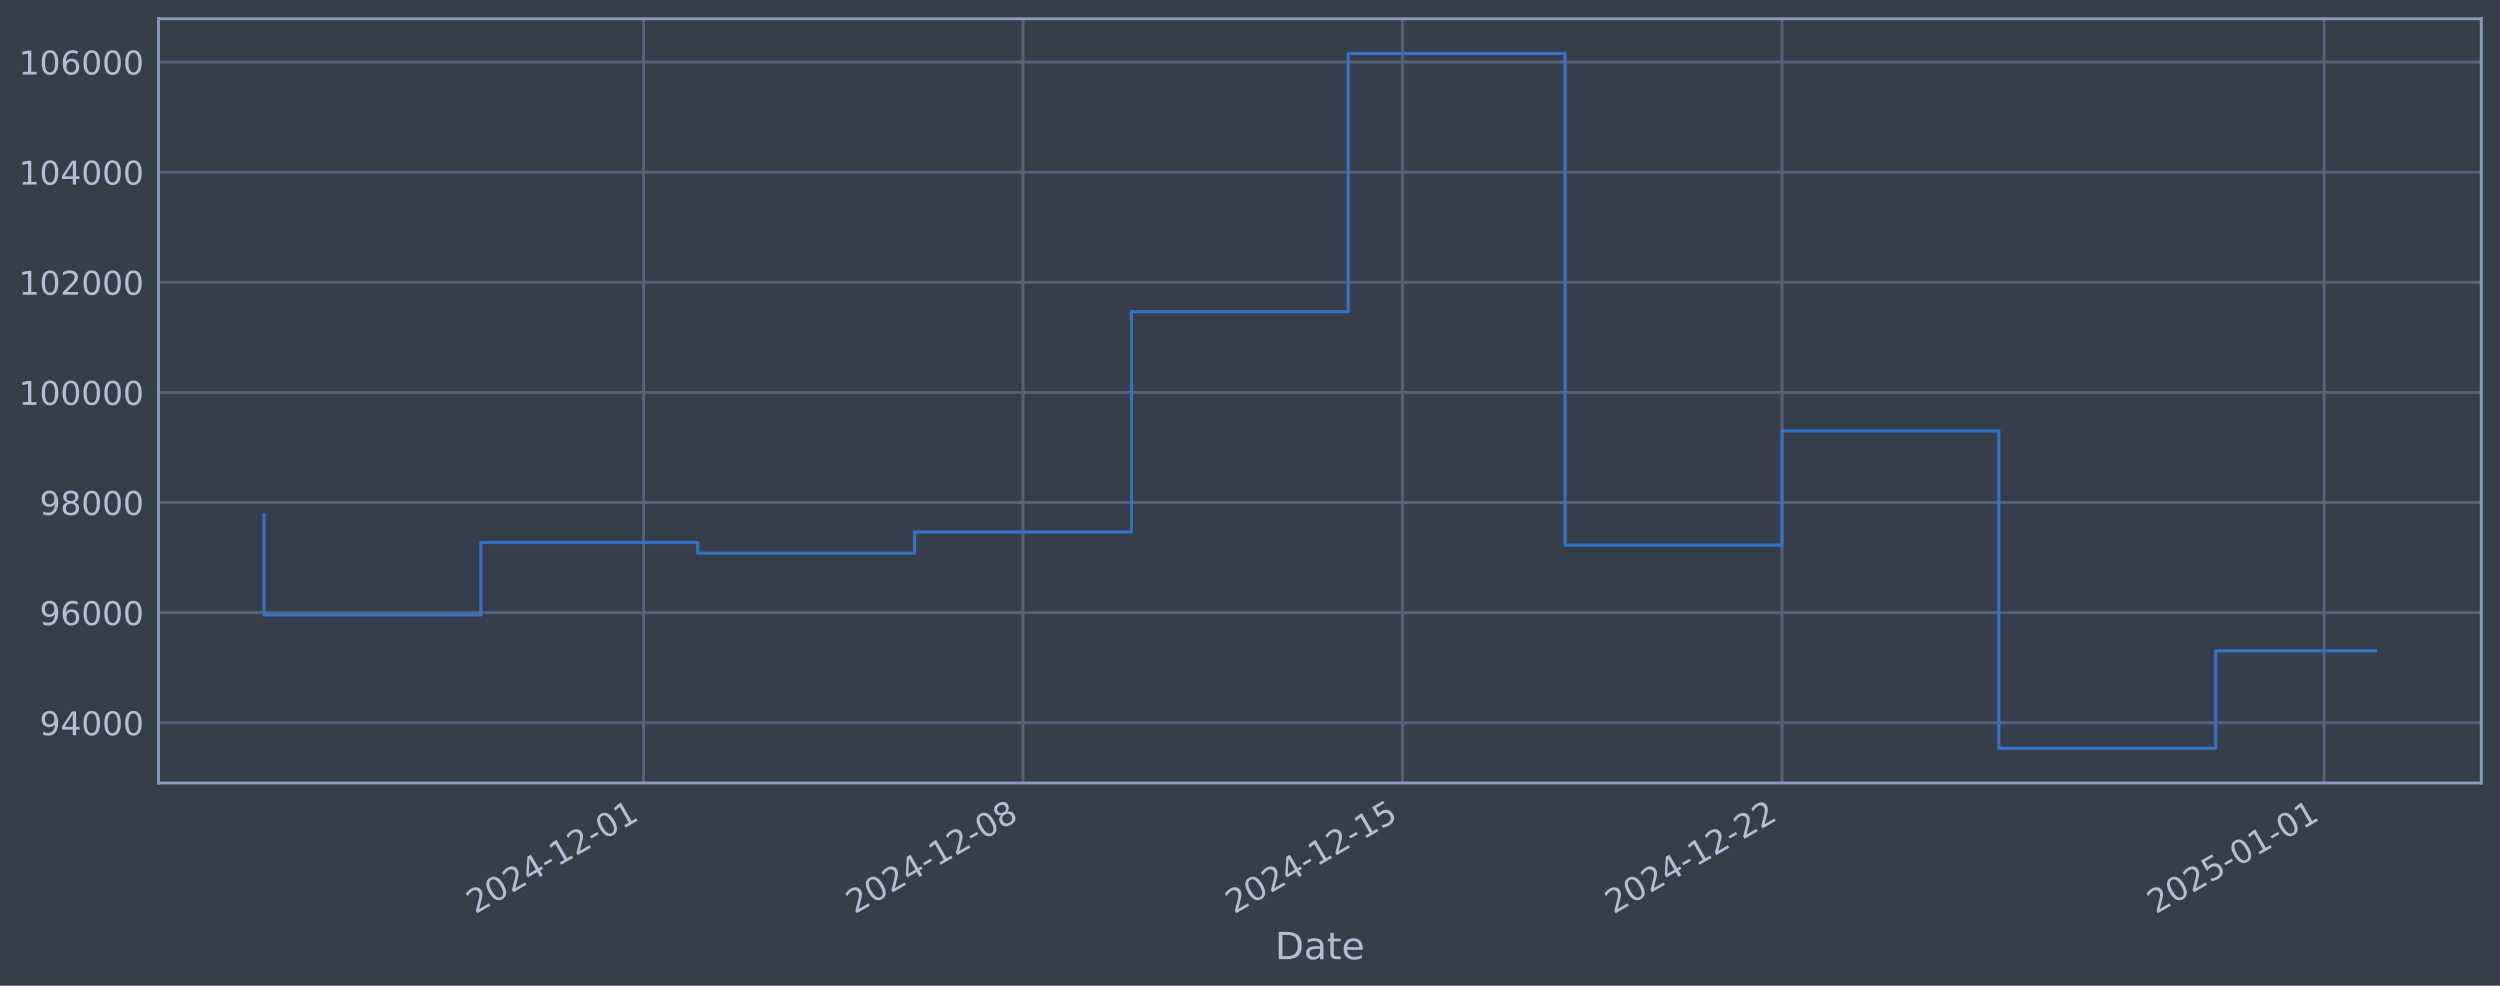
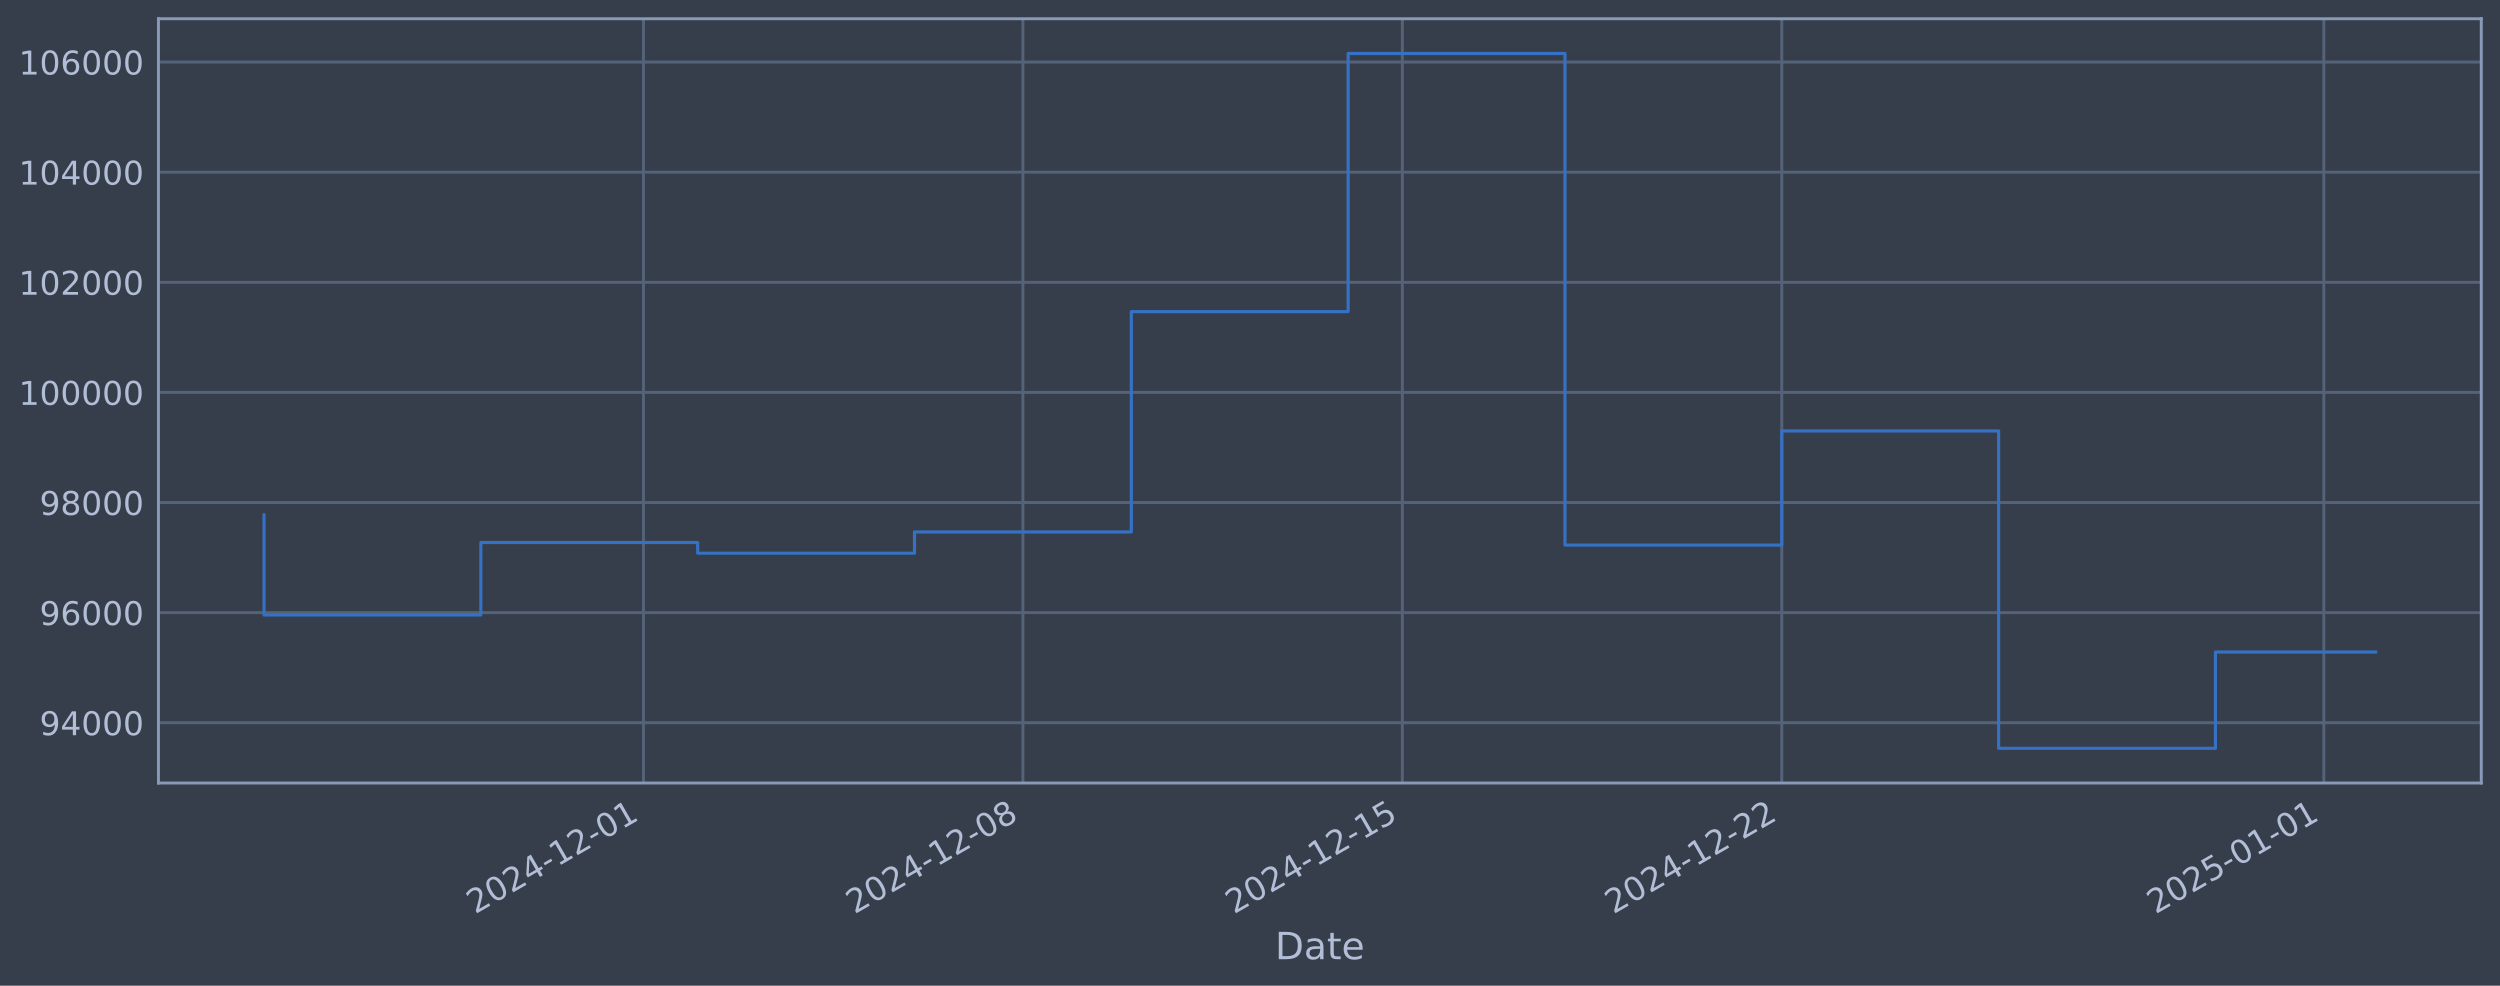
<svg xmlns="http://www.w3.org/2000/svg" xmlns:xlink="http://www.w3.org/1999/xlink" width="960.9pt" height="378.87pt" viewBox="0 0 960.9 378.87" version="1.1">
  <defs>
    <style type="text/css">*{stroke-linejoin: round; stroke-linecap: butt}</style>
  </defs>
  <g id="figure_1">
    <g id="patch_1">
      <path d="M 0 378.87  L 960.9 378.87  L 960.9 0  L 0 0  z " style="fill: #373e4b" />
    </g>
    <g id="axes_1">
      <g id="patch_2">
        <path d="M 60.901 300.96  L 953.701 300.96  L 953.701 7.2  L 60.901 7.2  z " style="fill: #373e4b" />
      </g>
      <g id="matplotlib.axis_1">
        <g id="xtick_1">
          <g id="line2d_1">
-             <path d="M 247.344 300.96  L 247.344 7.2  " clip-path="url(#pb648481b90)" style="fill: none; stroke: #546379; stroke-width: 1.12; stroke-linecap: square" />
+             <path d="M 247.323 300.96  L 247.323 7.2  " clip-path="url(#pe29796dbf8)" style="fill: none; stroke: #546379; stroke-width: 1.12; stroke-linecap: square" />
          </g>
          <g id="line2d_2" />
          <g id="text_1">
-             <g style="fill: #b1bed6" transform="translate(182.6181 351.4642) rotate(-30) scale(0.126 -0.126)">
+             <g style="fill: #b1bed6" transform="translate(182.5978 351.4642) rotate(-30) scale(0.126 -0.126)">
              <defs>
                <path id="DejaVuSans-32" d="M 1228 531  L 3431 531  L 3431 0  L 469 0  L 469 531  Q 828 903 1448 1529  Q 2069 2156 2228 2338  Q 2531 2678 2651 2914  Q 2772 3150 2772 3378  Q 2772 3750 2511 3984  Q 2250 4219 1831 4219  Q 1534 4219 1204 4116  Q 875 4013 500 3803  L 500 4441  Q 881 4594 1212 4672  Q 1544 4750 1819 4750  Q 2544 4750 2975 4387  Q 3406 4025 3406 3419  Q 3406 3131 3298 2873  Q 3191 2616 2906 2266  Q 2828 2175 2409 1742  Q 1991 1309 1228 531  z " transform="scale(0.015625)" />
                <path id="DejaVuSans-30" d="M 2034 4250  Q 1547 4250 1301 3770  Q 1056 3291 1056 2328  Q 1056 1369 1301 889  Q 1547 409 2034 409  Q 2525 409 2770 889  Q 3016 1369 3016 2328  Q 3016 3291 2770 3770  Q 2525 4250 2034 4250  z M 2034 4750  Q 2819 4750 3233 4129  Q 3647 3509 3647 2328  Q 3647 1150 3233 529  Q 2819 -91 2034 -91  Q 1250 -91 836 529  Q 422 1150 422 2328  Q 422 3509 836 4129  Q 1250 4750 2034 4750  z " transform="scale(0.015625)" />
                <path id="DejaVuSans-34" d="M 2419 4116  L 825 1625  L 2419 1625  L 2419 4116  z M 2253 4666  L 3047 4666  L 3047 1625  L 3713 1625  L 3713 1100  L 3047 1100  L 3047 0  L 2419 0  L 2419 1100  L 313 1100  L 313 1709  L 2253 4666  z " transform="scale(0.015625)" />
                <path id="DejaVuSans-2d" d="M 313 2009  L 1997 2009  L 1997 1497  L 313 1497  L 313 2009  z " transform="scale(0.015625)" />
                <path id="DejaVuSans-31" d="M 794 531  L 1825 531  L 1825 4091  L 703 3866  L 703 4441  L 1819 4666  L 2450 4666  L 2450 531  L 3481 531  L 3481 0  L 794 0  L 794 531  z " transform="scale(0.015625)" />
              </defs>
              <use xlink:href="#DejaVuSans-32" />
              <use xlink:href="#DejaVuSans-30" transform="translate(63.62305 0)" />
              <use xlink:href="#DejaVuSans-32" transform="translate(127.2461 0)" />
              <use xlink:href="#DejaVuSans-34" transform="translate(190.8691 0)" />
              <use xlink:href="#DejaVuSans-2d" transform="translate(254.4922 0)" />
              <use xlink:href="#DejaVuSans-31" transform="translate(290.5762 0)" />
              <use xlink:href="#DejaVuSans-32" transform="translate(354.1992 0)" />
              <use xlink:href="#DejaVuSans-2d" transform="translate(417.8223 0)" />
              <use xlink:href="#DejaVuSans-30" transform="translate(453.9062 0)" />
              <use xlink:href="#DejaVuSans-31" transform="translate(517.5293 0)" />
            </g>
          </g>
        </g>
        <g id="xtick_2">
          <g id="line2d_3">
-             <path d="M 393.205 300.96  L 393.205 7.2  " clip-path="url(#pb648481b90)" style="fill: none; stroke: #546379; stroke-width: 1.12; stroke-linecap: square" />
+             <path d="M 393.164 300.96  L 393.164 7.2  " clip-path="url(#pe29796dbf8)" style="fill: none; stroke: #546379; stroke-width: 1.12; stroke-linecap: square" />
          </g>
          <g id="line2d_4" />
          <g id="text_2">
-             <g style="fill: #b1bed6" transform="translate(328.4793 351.4642) rotate(-30) scale(0.126 -0.126)">
+             <g style="fill: #b1bed6" transform="translate(328.4388 351.4642) rotate(-30) scale(0.126 -0.126)">
              <defs>
                <path id="DejaVuSans-38" d="M 2034 2216  Q 1584 2216 1326 1975  Q 1069 1734 1069 1313  Q 1069 891 1326 650  Q 1584 409 2034 409  Q 2484 409 2743 651  Q 3003 894 3003 1313  Q 3003 1734 2745 1975  Q 2488 2216 2034 2216  z M 1403 2484  Q 997 2584 770 2862  Q 544 3141 544 3541  Q 544 4100 942 4425  Q 1341 4750 2034 4750  Q 2731 4750 3128 4425  Q 3525 4100 3525 3541  Q 3525 3141 3298 2862  Q 3072 2584 2669 2484  Q 3125 2378 3379 2068  Q 3634 1759 3634 1313  Q 3634 634 3220 271  Q 2806 -91 2034 -91  Q 1263 -91 848 271  Q 434 634 434 1313  Q 434 1759 690 2068  Q 947 2378 1403 2484  z M 1172 3481  Q 1172 3119 1398 2916  Q 1625 2713 2034 2713  Q 2441 2713 2670 2916  Q 2900 3119 2900 3481  Q 2900 3844 2670 4047  Q 2441 4250 2034 4250  Q 1625 4250 1398 4047  Q 1172 3844 1172 3481  z " transform="scale(0.015625)" />
              </defs>
              <use xlink:href="#DejaVuSans-32" />
              <use xlink:href="#DejaVuSans-30" transform="translate(63.62305 0)" />
              <use xlink:href="#DejaVuSans-32" transform="translate(127.2461 0)" />
              <use xlink:href="#DejaVuSans-34" transform="translate(190.8691 0)" />
              <use xlink:href="#DejaVuSans-2d" transform="translate(254.4922 0)" />
              <use xlink:href="#DejaVuSans-31" transform="translate(290.5762 0)" />
              <use xlink:href="#DejaVuSans-32" transform="translate(354.1992 0)" />
              <use xlink:href="#DejaVuSans-2d" transform="translate(417.8223 0)" />
              <use xlink:href="#DejaVuSans-30" transform="translate(453.9062 0)" />
              <use xlink:href="#DejaVuSans-38" transform="translate(517.5293 0)" />
            </g>
          </g>
        </g>
        <g id="xtick_3">
          <g id="line2d_5">
-             <path d="M 539.066 300.96  L 539.066 7.2  " clip-path="url(#pb648481b90)" style="fill: none; stroke: #546379; stroke-width: 1.12; stroke-linecap: square" />
+             <path d="M 539.005 300.96  L 539.005 7.2  " clip-path="url(#pe29796dbf8)" style="fill: none; stroke: #546379; stroke-width: 1.12; stroke-linecap: square" />
          </g>
          <g id="line2d_6" />
          <g id="text_3">
-             <g style="fill: #b1bed6" transform="translate(474.3406 351.4642) rotate(-30) scale(0.126 -0.126)">
+             <g style="fill: #b1bed6" transform="translate(474.2797 351.4642) rotate(-30) scale(0.126 -0.126)">
              <defs>
                <path id="DejaVuSans-35" d="M 691 4666  L 3169 4666  L 3169 4134  L 1269 4134  L 1269 2991  Q 1406 3038 1543 3061  Q 1681 3084 1819 3084  Q 2600 3084 3056 2656  Q 3513 2228 3513 1497  Q 3513 744 3044 326  Q 2575 -91 1722 -91  Q 1428 -91 1123 -41  Q 819 9 494 109  L 494 744  Q 775 591 1075 516  Q 1375 441 1709 441  Q 2250 441 2565 725  Q 2881 1009 2881 1497  Q 2881 1984 2565 2268  Q 2250 2553 1709 2553  Q 1456 2553 1204 2497  Q 953 2441 691 2322  L 691 4666  z " transform="scale(0.015625)" />
              </defs>
              <use xlink:href="#DejaVuSans-32" />
              <use xlink:href="#DejaVuSans-30" transform="translate(63.62305 0)" />
              <use xlink:href="#DejaVuSans-32" transform="translate(127.2461 0)" />
              <use xlink:href="#DejaVuSans-34" transform="translate(190.8691 0)" />
              <use xlink:href="#DejaVuSans-2d" transform="translate(254.4922 0)" />
              <use xlink:href="#DejaVuSans-31" transform="translate(290.5762 0)" />
              <use xlink:href="#DejaVuSans-32" transform="translate(354.1992 0)" />
              <use xlink:href="#DejaVuSans-2d" transform="translate(417.8223 0)" />
              <use xlink:href="#DejaVuSans-31" transform="translate(453.9062 0)" />
              <use xlink:href="#DejaVuSans-35" transform="translate(517.5293 0)" />
            </g>
          </g>
        </g>
        <g id="xtick_4">
          <g id="line2d_7">
-             <path d="M 684.927 300.96  L 684.927 7.2  " clip-path="url(#pb648481b90)" style="fill: none; stroke: #546379; stroke-width: 1.12; stroke-linecap: square" />
+             <path d="M 684.846 300.96  L 684.846 7.2  " clip-path="url(#pe29796dbf8)" style="fill: none; stroke: #546379; stroke-width: 1.12; stroke-linecap: square" />
          </g>
          <g id="line2d_8" />
          <g id="text_4">
-             <g style="fill: #b1bed6" transform="translate(620.2018 351.4642) rotate(-30) scale(0.126 -0.126)">
+             <g style="fill: #b1bed6" transform="translate(620.1207 351.4642) rotate(-30) scale(0.126 -0.126)">
              <use xlink:href="#DejaVuSans-32" />
              <use xlink:href="#DejaVuSans-30" transform="translate(63.62305 0)" />
              <use xlink:href="#DejaVuSans-32" transform="translate(127.2461 0)" />
              <use xlink:href="#DejaVuSans-34" transform="translate(190.8691 0)" />
              <use xlink:href="#DejaVuSans-2d" transform="translate(254.4922 0)" />
              <use xlink:href="#DejaVuSans-31" transform="translate(290.5762 0)" />
              <use xlink:href="#DejaVuSans-32" transform="translate(354.1992 0)" />
              <use xlink:href="#DejaVuSans-2d" transform="translate(417.8223 0)" />
              <use xlink:href="#DejaVuSans-32" transform="translate(453.9062 0)" />
              <use xlink:href="#DejaVuSans-32" transform="translate(517.5293 0)" />
            </g>
          </g>
        </g>
        <g id="xtick_5">
          <g id="line2d_9">
-             <path d="M 893.301 300.96  L 893.301 7.2  " clip-path="url(#pb648481b90)" style="fill: none; stroke: #546379; stroke-width: 1.12; stroke-linecap: square" />
+             <path d="M 893.19 300.96  L 893.19 7.2  " clip-path="url(#pe29796dbf8)" style="fill: none; stroke: #546379; stroke-width: 1.12; stroke-linecap: square" />
          </g>
          <g id="line2d_10" />
          <g id="text_5">
-             <g style="fill: #b1bed6" transform="translate(828.575 351.4642) rotate(-30) scale(0.126 -0.126)">
+             <g style="fill: #b1bed6" transform="translate(828.4649 351.4642) rotate(-30) scale(0.126 -0.126)">
              <use xlink:href="#DejaVuSans-32" />
              <use xlink:href="#DejaVuSans-30" transform="translate(63.62305 0)" />
              <use xlink:href="#DejaVuSans-32" transform="translate(127.2461 0)" />
              <use xlink:href="#DejaVuSans-35" transform="translate(190.8691 0)" />
              <use xlink:href="#DejaVuSans-2d" transform="translate(254.4922 0)" />
              <use xlink:href="#DejaVuSans-30" transform="translate(290.5762 0)" />
              <use xlink:href="#DejaVuSans-31" transform="translate(354.1992 0)" />
              <use xlink:href="#DejaVuSans-2d" transform="translate(417.8223 0)" />
              <use xlink:href="#DejaVuSans-30" transform="translate(453.9062 0)" />
              <use xlink:href="#DejaVuSans-31" transform="translate(517.5293 0)" />
            </g>
          </g>
        </g>
        <g id="text_6">
          <g style="fill: #b1bed6" transform="translate(490.0914 368.6753) scale(0.144 -0.144)">
            <defs>
              <path id="DejaVuSans-44" d="M 1259 4147  L 1259 519  L 2022 519  Q 2988 519 3436 956  Q 3884 1394 3884 2338  Q 3884 3275 3436 3711  Q 2988 4147 2022 4147  L 1259 4147  z M 628 4666  L 1925 4666  Q 3281 4666 3915 4102  Q 4550 3538 4550 2338  Q 4550 1131 3912 565  Q 3275 0 1925 0  L 628 0  L 628 4666  z " transform="scale(0.015625)" />
              <path id="DejaVuSans-61" d="M 2194 1759  Q 1497 1759 1228 1600  Q 959 1441 959 1056  Q 959 750 1161 570  Q 1363 391 1709 391  Q 2188 391 2477 730  Q 2766 1069 2766 1631  L 2766 1759  L 2194 1759  z M 3341 1997  L 3341 0  L 2766 0  L 2766 531  Q 2569 213 2275 61  Q 1981 -91 1556 -91  Q 1019 -91 701 211  Q 384 513 384 1019  Q 384 1609 779 1909  Q 1175 2209 1959 2209  L 2766 2209  L 2766 2266  Q 2766 2663 2505 2880  Q 2244 3097 1772 3097  Q 1472 3097 1187 3025  Q 903 2953 641 2809  L 641 3341  Q 956 3463 1253 3523  Q 1550 3584 1831 3584  Q 2591 3584 2966 3190  Q 3341 2797 3341 1997  z " transform="scale(0.015625)" />
              <path id="DejaVuSans-74" d="M 1172 4494  L 1172 3500  L 2356 3500  L 2356 3053  L 1172 3053  L 1172 1153  Q 1172 725 1289 603  Q 1406 481 1766 481  L 2356 481  L 2356 0  L 1766 0  Q 1100 0 847 248  Q 594 497 594 1153  L 594 3053  L 172 3053  L 172 3500  L 594 3500  L 594 4494  L 1172 4494  z " transform="scale(0.015625)" />
              <path id="DejaVuSans-65" d="M 3597 1894  L 3597 1613  L 953 1613  Q 991 1019 1311 708  Q 1631 397 2203 397  Q 2534 397 2845 478  Q 3156 559 3463 722  L 3463 178  Q 3153 47 2828 -22  Q 2503 -91 2169 -91  Q 1331 -91 842 396  Q 353 884 353 1716  Q 353 2575 817 3079  Q 1281 3584 2069 3584  Q 2775 3584 3186 3129  Q 3597 2675 3597 1894  z M 3022 2063  Q 3016 2534 2758 2815  Q 2500 3097 2075 3097  Q 1594 3097 1305 2825  Q 1016 2553 972 2059  L 3022 2063  z " transform="scale(0.015625)" />
            </defs>
            <use xlink:href="#DejaVuSans-44" />
            <use xlink:href="#DejaVuSans-61" transform="translate(77.00195 0)" />
            <use xlink:href="#DejaVuSans-74" transform="translate(138.2812 0)" />
            <use xlink:href="#DejaVuSans-65" transform="translate(177.4902 0)" />
          </g>
        </g>
      </g>
      <g id="matplotlib.axis_2">
        <g id="ytick_1">
          <g id="line2d_11">
-             <path d="M 60.901 277.797  L 953.701 277.797  " clip-path="url(#pb648481b90)" style="fill: none; stroke: #546379; stroke-width: 1.12; stroke-linecap: square" />
+             <path d="M 60.901 277.797  L 953.701 277.797  " clip-path="url(#pe29796dbf8)" style="fill: none; stroke: #546379; stroke-width: 1.12; stroke-linecap: square" />
          </g>
          <g id="line2d_12" />
          <g id="text_7">
            <g style="fill: #b1bed6" transform="translate(15.21675 282.5841) scale(0.126 -0.126)">
              <defs>
                <path id="DejaVuSans-39" d="M 703 97  L 703 672  Q 941 559 1184 500  Q 1428 441 1663 441  Q 2288 441 2617 861  Q 2947 1281 2994 2138  Q 2813 1869 2534 1725  Q 2256 1581 1919 1581  Q 1219 1581 811 2004  Q 403 2428 403 3163  Q 403 3881 828 4315  Q 1253 4750 1959 4750  Q 2769 4750 3195 4129  Q 3622 3509 3622 2328  Q 3622 1225 3098 567  Q 2575 -91 1691 -91  Q 1453 -91 1209 -44  Q 966 3 703 97  z M 1959 2075  Q 2384 2075 2632 2365  Q 2881 2656 2881 3163  Q 2881 3666 2632 3958  Q 2384 4250 1959 4250  Q 1534 4250 1286 3958  Q 1038 3666 1038 3163  Q 1038 2656 1286 2365  Q 1534 2075 1959 2075  z " transform="scale(0.015625)" />
              </defs>
              <use xlink:href="#DejaVuSans-39" />
              <use xlink:href="#DejaVuSans-34" transform="translate(63.62305 0)" />
              <use xlink:href="#DejaVuSans-30" transform="translate(127.2461 0)" />
              <use xlink:href="#DejaVuSans-30" transform="translate(190.8691 0)" />
              <use xlink:href="#DejaVuSans-30" transform="translate(254.4922 0)" />
            </g>
          </g>
        </g>
        <g id="ytick_2">
          <g id="line2d_13">
-             <path d="M 60.901 235.473  L 953.701 235.473  " clip-path="url(#pb648481b90)" style="fill: none; stroke: #546379; stroke-width: 1.12; stroke-linecap: square" />
+             <path d="M 60.901 235.473  L 953.701 235.473  " clip-path="url(#pe29796dbf8)" style="fill: none; stroke: #546379; stroke-width: 1.12; stroke-linecap: square" />
          </g>
          <g id="line2d_14" />
          <g id="text_8">
            <g style="fill: #b1bed6" transform="translate(15.21675 240.2602) scale(0.126 -0.126)">
              <defs>
                <path id="DejaVuSans-36" d="M 2113 2584  Q 1688 2584 1439 2293  Q 1191 2003 1191 1497  Q 1191 994 1439 701  Q 1688 409 2113 409  Q 2538 409 2786 701  Q 3034 994 3034 1497  Q 3034 2003 2786 2293  Q 2538 2584 2113 2584  z M 3366 4563  L 3366 3988  Q 3128 4100 2886 4159  Q 2644 4219 2406 4219  Q 1781 4219 1451 3797  Q 1122 3375 1075 2522  Q 1259 2794 1537 2939  Q 1816 3084 2150 3084  Q 2853 3084 3261 2657  Q 3669 2231 3669 1497  Q 3669 778 3244 343  Q 2819 -91 2113 -91  Q 1303 -91 875 529  Q 447 1150 447 2328  Q 447 3434 972 4092  Q 1497 4750 2381 4750  Q 2619 4750 2861 4703  Q 3103 4656 3366 4563  z " transform="scale(0.015625)" />
              </defs>
              <use xlink:href="#DejaVuSans-39" />
              <use xlink:href="#DejaVuSans-36" transform="translate(63.62305 0)" />
              <use xlink:href="#DejaVuSans-30" transform="translate(127.2461 0)" />
              <use xlink:href="#DejaVuSans-30" transform="translate(190.8691 0)" />
              <use xlink:href="#DejaVuSans-30" transform="translate(254.4922 0)" />
            </g>
          </g>
        </g>
        <g id="ytick_3">
          <g id="line2d_15">
-             <path d="M 60.901 193.149  L 953.701 193.149  " clip-path="url(#pb648481b90)" style="fill: none; stroke: #546379; stroke-width: 1.12; stroke-linecap: square" />
+             <path d="M 60.901 193.149  L 953.701 193.149  " clip-path="url(#pe29796dbf8)" style="fill: none; stroke: #546379; stroke-width: 1.12; stroke-linecap: square" />
          </g>
          <g id="line2d_16" />
          <g id="text_9">
            <g style="fill: #b1bed6" transform="translate(15.21675 197.9364) scale(0.126 -0.126)">
              <use xlink:href="#DejaVuSans-39" />
              <use xlink:href="#DejaVuSans-38" transform="translate(63.62305 0)" />
              <use xlink:href="#DejaVuSans-30" transform="translate(127.2461 0)" />
              <use xlink:href="#DejaVuSans-30" transform="translate(190.8691 0)" />
              <use xlink:href="#DejaVuSans-30" transform="translate(254.4922 0)" />
            </g>
          </g>
        </g>
        <g id="ytick_4">
          <g id="line2d_17">
-             <path d="M 60.901 150.826  L 953.701 150.826  " clip-path="url(#pb648481b90)" style="fill: none; stroke: #546379; stroke-width: 1.12; stroke-linecap: square" />
+             <path d="M 60.901 150.826  L 953.701 150.826  " clip-path="url(#pe29796dbf8)" style="fill: none; stroke: #546379; stroke-width: 1.12; stroke-linecap: square" />
          </g>
          <g id="line2d_18" />
          <g id="text_10">
            <g style="fill: #b1bed6" transform="translate(7.2 155.6126) scale(0.126 -0.126)">
              <use xlink:href="#DejaVuSans-31" />
              <use xlink:href="#DejaVuSans-30" transform="translate(63.62305 0)" />
              <use xlink:href="#DejaVuSans-30" transform="translate(127.2461 0)" />
              <use xlink:href="#DejaVuSans-30" transform="translate(190.8691 0)" />
              <use xlink:href="#DejaVuSans-30" transform="translate(254.4922 0)" />
              <use xlink:href="#DejaVuSans-30" transform="translate(318.1152 0)" />
            </g>
          </g>
        </g>
        <g id="ytick_5">
          <g id="line2d_19">
-             <path d="M 60.901 108.502  L 953.701 108.502  " clip-path="url(#pb648481b90)" style="fill: none; stroke: #546379; stroke-width: 1.12; stroke-linecap: square" />
+             <path d="M 60.901 108.502  L 953.701 108.502  " clip-path="url(#pe29796dbf8)" style="fill: none; stroke: #546379; stroke-width: 1.12; stroke-linecap: square" />
          </g>
          <g id="line2d_20" />
          <g id="text_11">
            <g style="fill: #b1bed6" transform="translate(7.2 113.2888) scale(0.126 -0.126)">
              <use xlink:href="#DejaVuSans-31" />
              <use xlink:href="#DejaVuSans-30" transform="translate(63.62305 0)" />
              <use xlink:href="#DejaVuSans-32" transform="translate(127.2461 0)" />
              <use xlink:href="#DejaVuSans-30" transform="translate(190.8691 0)" />
              <use xlink:href="#DejaVuSans-30" transform="translate(254.4922 0)" />
              <use xlink:href="#DejaVuSans-30" transform="translate(318.1152 0)" />
            </g>
          </g>
        </g>
        <g id="ytick_6">
          <g id="line2d_21">
-             <path d="M 60.901 66.178  L 953.701 66.178  " clip-path="url(#pb648481b90)" style="fill: none; stroke: #546379; stroke-width: 1.12; stroke-linecap: square" />
+             <path d="M 60.901 66.178  L 953.701 66.178  " clip-path="url(#pe29796dbf8)" style="fill: none; stroke: #546379; stroke-width: 1.12; stroke-linecap: square" />
          </g>
          <g id="line2d_22" />
          <g id="text_12">
            <g style="fill: #b1bed6" transform="translate(7.2 70.96502) scale(0.126 -0.126)">
              <use xlink:href="#DejaVuSans-31" />
              <use xlink:href="#DejaVuSans-30" transform="translate(63.62305 0)" />
              <use xlink:href="#DejaVuSans-34" transform="translate(127.2461 0)" />
              <use xlink:href="#DejaVuSans-30" transform="translate(190.8691 0)" />
              <use xlink:href="#DejaVuSans-30" transform="translate(254.4922 0)" />
              <use xlink:href="#DejaVuSans-30" transform="translate(318.1152 0)" />
            </g>
          </g>
        </g>
        <g id="ytick_7">
          <g id="line2d_23">
-             <path d="M 60.901 23.854  L 953.701 23.854  " clip-path="url(#pb648481b90)" style="fill: none; stroke: #546379; stroke-width: 1.12; stroke-linecap: square" />
+             <path d="M 60.901 23.854  L 953.701 23.854  " clip-path="url(#pe29796dbf8)" style="fill: none; stroke: #546379; stroke-width: 1.12; stroke-linecap: square" />
          </g>
          <g id="line2d_24" />
          <g id="text_13">
            <g style="fill: #b1bed6" transform="translate(7.2 28.64121) scale(0.126 -0.126)">
              <use xlink:href="#DejaVuSans-31" />
              <use xlink:href="#DejaVuSans-30" transform="translate(63.62305 0)" />
              <use xlink:href="#DejaVuSans-36" transform="translate(127.2461 0)" />
              <use xlink:href="#DejaVuSans-30" transform="translate(190.8691 0)" />
              <use xlink:href="#DejaVuSans-30" transform="translate(254.4922 0)" />
              <use xlink:href="#DejaVuSans-30" transform="translate(318.1152 0)" />
            </g>
          </g>
        </g>
      </g>
      <g id="line2d_25">
-         <path d="M 101.482 197.87  L 101.482 236.383  L 184.832 236.383  L 184.832 208.521  L 268.181 208.521  L 268.181 212.628  L 351.53 212.628  L 351.53 204.459  L 434.879 204.459  L 434.879 119.77  L 518.229 119.77  L 518.229 20.553  L 601.578 20.553  L 601.578 209.517  L 684.927 209.517  L 684.927 165.636  L 768.277 165.636  L 768.277 287.607  L 851.626 287.607  L 851.626 250.147  L 913.119 250.147  " clip-path="url(#pb648481b90)" style="fill: none; stroke: #3572c6; stroke-width: 1.2; stroke-linecap: square" />
+         <path d="M 101.482 197.87  L 101.482 236.383  L 184.82 236.383  L 184.82 208.521  L 268.158 208.521  L 268.158 212.628  L 351.495 212.628  L 351.495 204.459  L 434.833 204.459  L 434.833 119.77  L 518.171 119.77  L 518.171 20.553  L 601.509 20.553  L 601.509 209.517  L 684.846 209.517  L 684.846 165.636  L 768.184 165.636  L 768.184 287.607  L 851.522 287.607  L 851.522 250.621  L 913.119 250.621  " clip-path="url(#pe29796dbf8)" style="fill: none; stroke: #3572c6; stroke-width: 1.2; stroke-linecap: square" />
      </g>
      <g id="patch_3">
        <path d="M 60.901 300.96  L 60.901 7.2  " style="fill: none; stroke: #899ab8; stroke-width: 1.12; stroke-linejoin: miter; stroke-linecap: square" />
      </g>
      <g id="patch_4">
        <path d="M 953.701 300.96  L 953.701 7.2  " style="fill: none; stroke: #899ab8; stroke-width: 1.12; stroke-linejoin: miter; stroke-linecap: square" />
      </g>
      <g id="patch_5">
        <path d="M 60.901 300.96  L 953.701 300.96  " style="fill: none; stroke: #899ab8; stroke-width: 1.12; stroke-linejoin: miter; stroke-linecap: square" />
      </g>
      <g id="patch_6">
        <path d="M 60.901 7.2  L 953.701 7.2  " style="fill: none; stroke: #899ab8; stroke-width: 1.12; stroke-linejoin: miter; stroke-linecap: square" />
      </g>
    </g>
  </g>
  <defs>
-     <clipPath id="pb648481b90">
+     <clipPath id="pe29796dbf8">
      <rect x="60.901" y="7.2" width="892.8" height="293.76" />
    </clipPath>
  </defs>
</svg>
